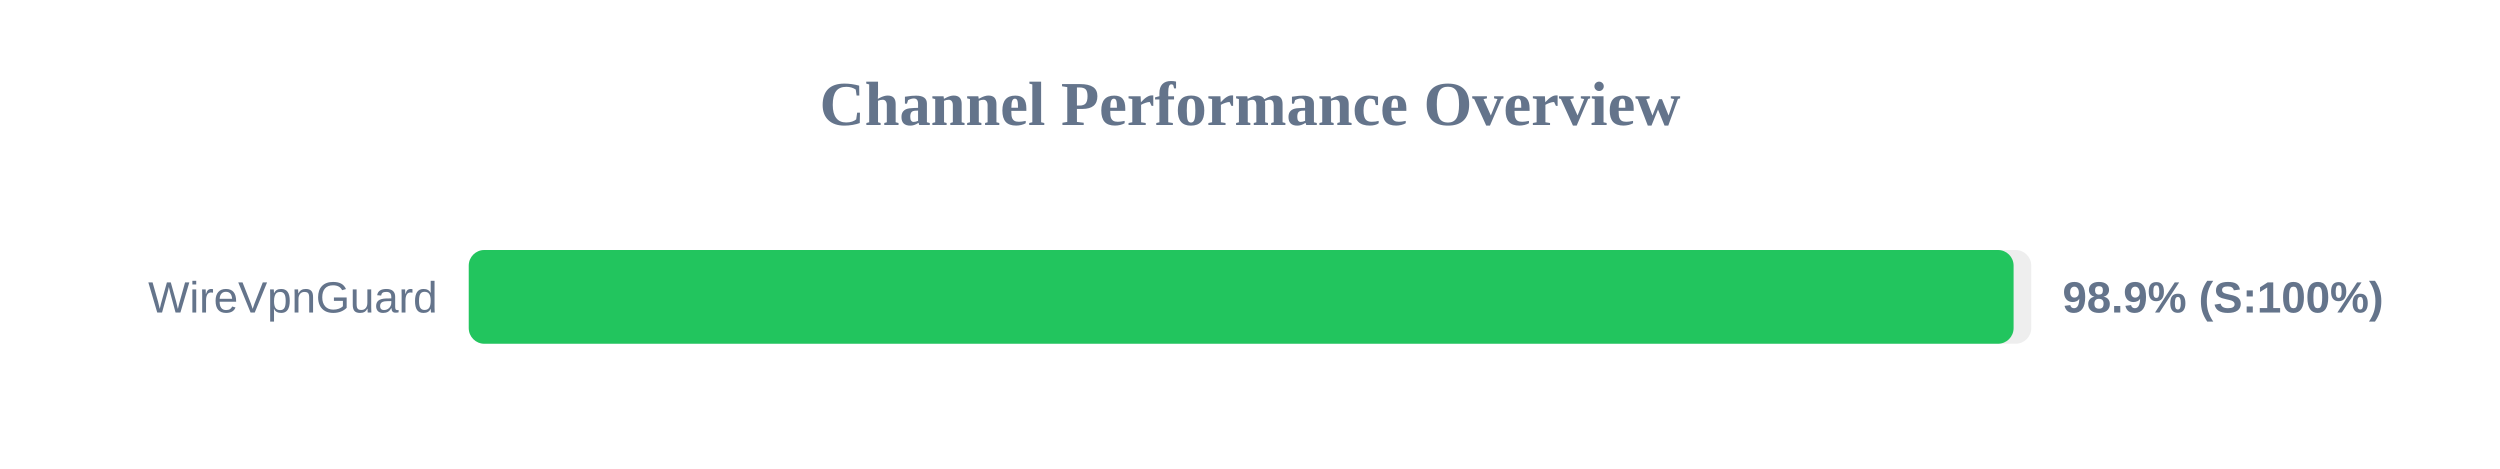
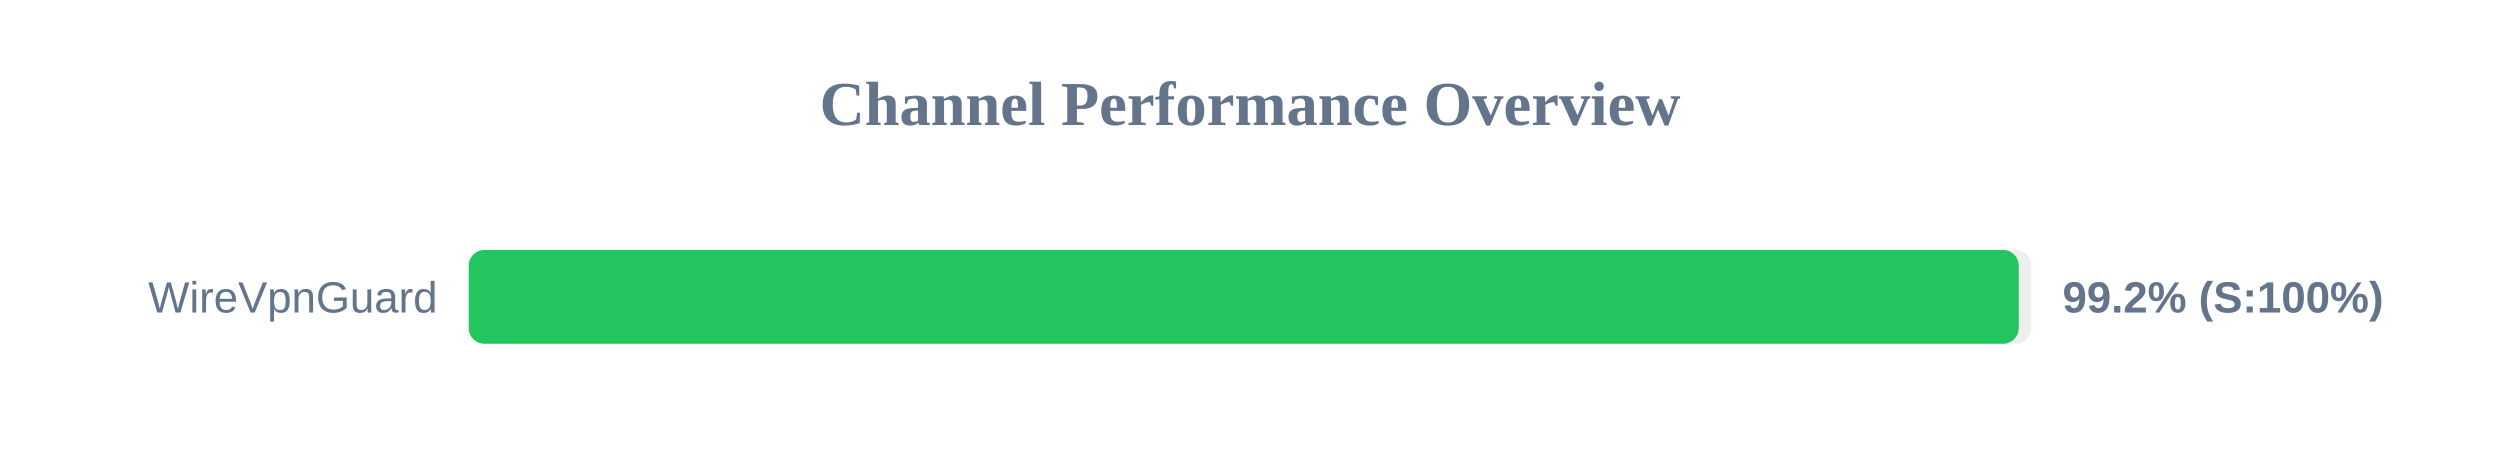
<svg xmlns="http://www.w3.org/2000/svg" width="800" height="150" version="1.1">
  <style>
        .row { font: 14px Arial; fill: #64748b; }
        .score { font: bold 14px Arial; fill: #64748b; }
    </style>
  <text x="400" y="40" text-anchor="middle" font-size="20px" font-weight="bold" fill="#64748b">Channel Performance Overview</text>
  <rect x="150" y="80" width="500" height="30" fill="#eee" rx="5" />
-   <rect x="150" y="80" width="494.35" height="30" fill="#22c55e" rx="5" />
+   <rect x="150" y="80" width="496.0" height="30" fill="#22c55e" rx="5" />
  <text x="140" y="100" text-anchor="end" class="row">WireVpnGuard</text>
-   <text x="660" y="100" text-anchor="start" class="score">98.9% (S:100%)</text>
+   <text x="660" y="100" text-anchor="start" class="score">99.2% (S:100%)</text>
</svg>
